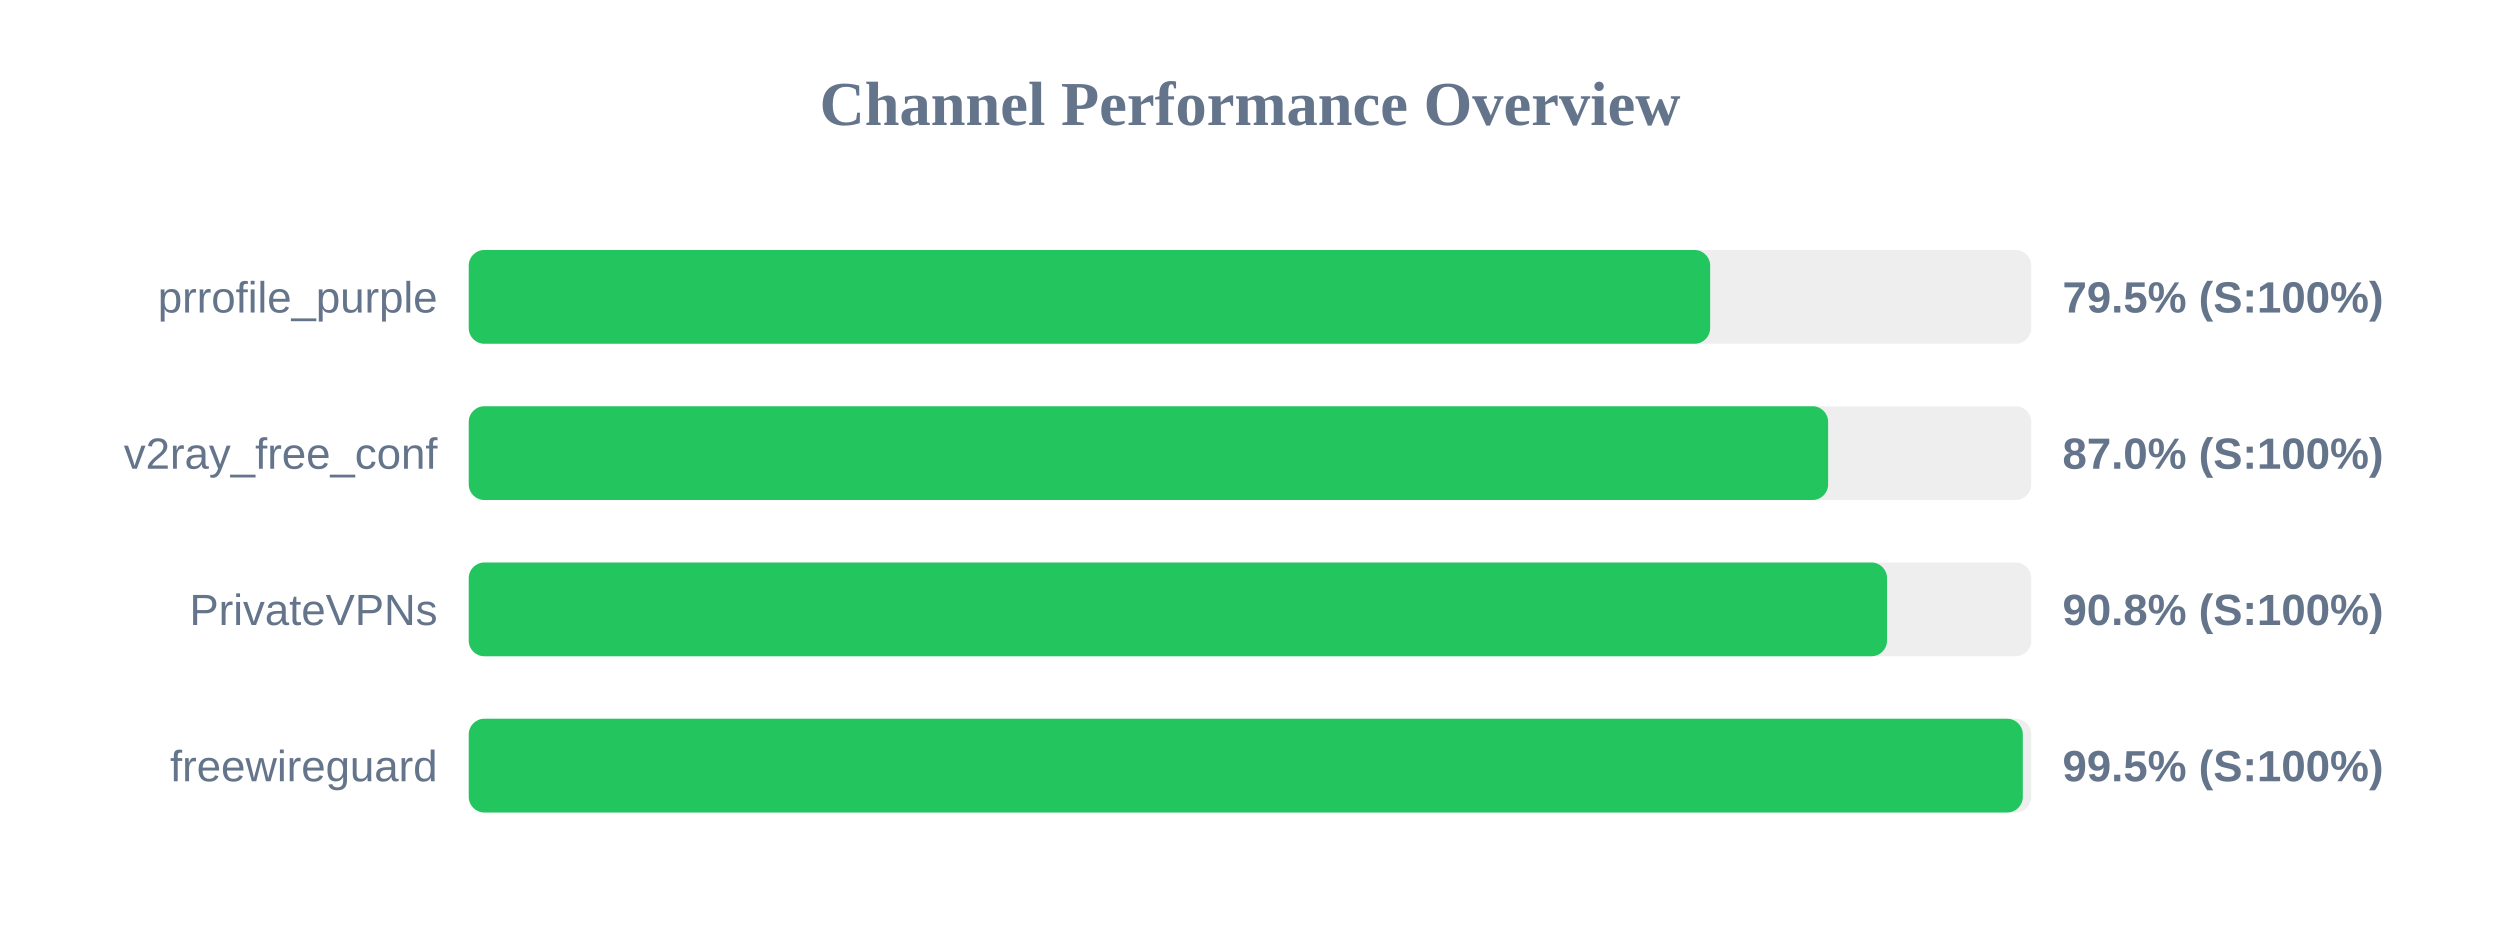
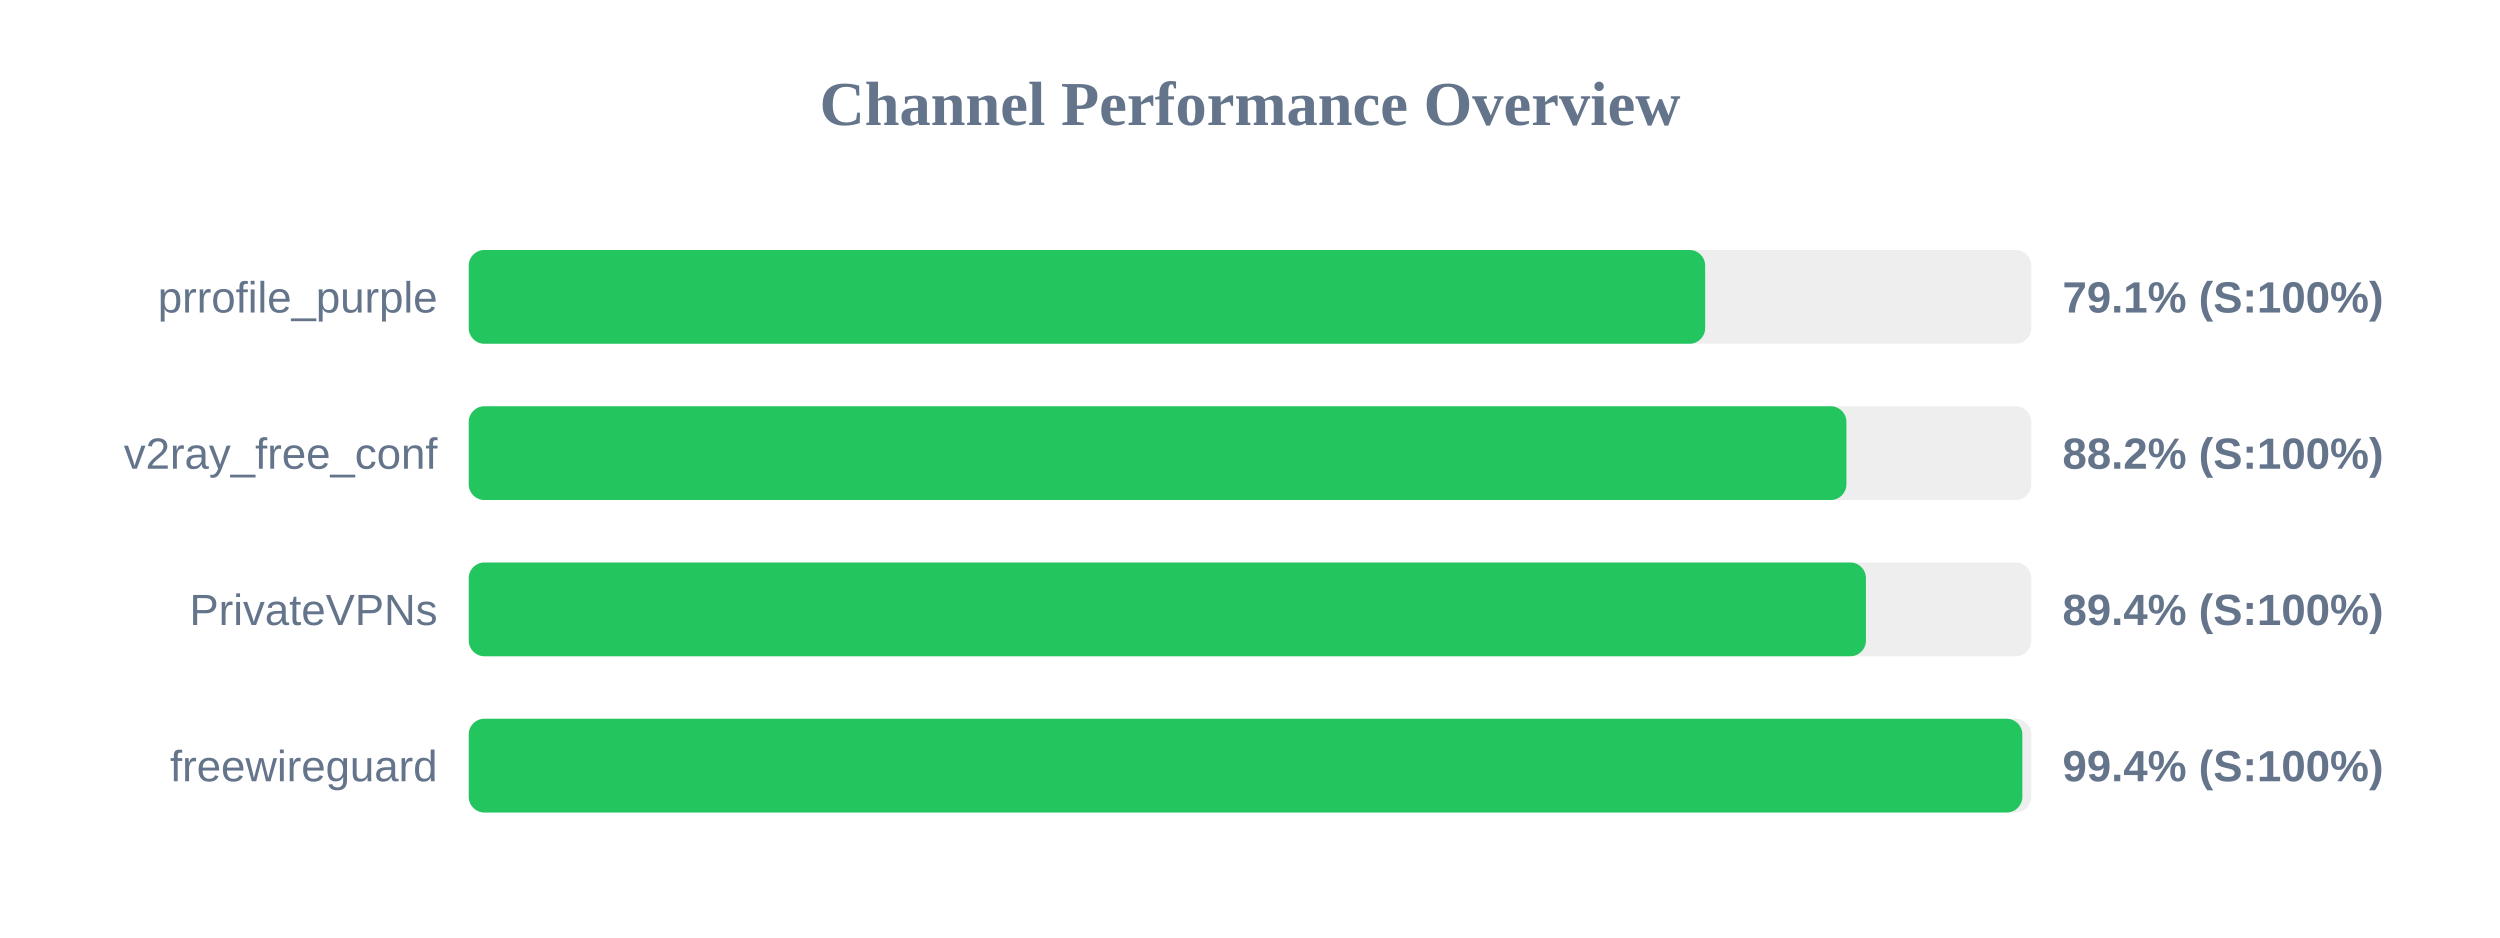
<svg xmlns="http://www.w3.org/2000/svg" width="800" height="300" version="1.1">
  <style>
        .row { font: 14px Arial; fill: #64748b; }
        .score { font: bold 14px Arial; fill: #64748b; }
    </style>
  <text x="400" y="40" text-anchor="middle" font-size="20px" font-weight="bold" fill="#64748b">Channel Performance Overview</text>
  <rect x="150" y="80" width="500" height="30" fill="#eee" rx="5" />
-   <rect x="150" y="80" width="397.25" height="30" fill="#22c55e" rx="5" />
+   <rect x="150" y="80" width="395.65" height="30" fill="#22c55e" rx="5" />
  <text x="140" y="100" text-anchor="end" class="row">prrofile_purple</text>
-   <text x="660" y="100" text-anchor="start" class="score">79.5% (S:100%)</text>
+   <text x="660" y="100" text-anchor="start" class="score">79.1% (S:100%)</text>
  <rect x="150" y="130" width="500" height="30" fill="#eee" rx="5" />
-   <rect x="150" y="130" width="435.0" height="30" fill="#22c55e" rx="5" />
+   <rect x="150" y="130" width="440.85" height="30" fill="#22c55e" rx="5" />
  <text x="140" y="150" text-anchor="end" class="row">v2ray_free_conf</text>
-   <text x="660" y="150" text-anchor="start" class="score">87.0% (S:100%)</text>
+   <text x="660" y="150" text-anchor="start" class="score">88.2% (S:100%)</text>
  <rect x="150" y="180" width="500" height="30" fill="#eee" rx="5" />
-   <rect x="150" y="180" width="453.85" height="30" fill="#22c55e" rx="5" />
+   <rect x="150" y="180" width="447.1" height="30" fill="#22c55e" rx="5" />
  <text x="140" y="200" text-anchor="end" class="row">PrivateVPNs</text>
-   <text x="660" y="200" text-anchor="start" class="score">90.8% (S:100%)</text>
+   <text x="660" y="200" text-anchor="start" class="score">89.4% (S:100%)</text>
  <rect x="150" y="230" width="500" height="30" fill="#eee" rx="5" />
-   <rect x="150" y="230" width="497.3" height="30" fill="#22c55e" rx="5" />
+   <rect x="150" y="230" width="497.15" height="30" fill="#22c55e" rx="5" />
  <text x="140" y="250" text-anchor="end" class="row">freewireguard</text>
-   <text x="660" y="250" text-anchor="start" class="score">99.5% (S:100%)</text>
+   <text x="660" y="250" text-anchor="start" class="score">99.4% (S:100%)</text>
</svg>
